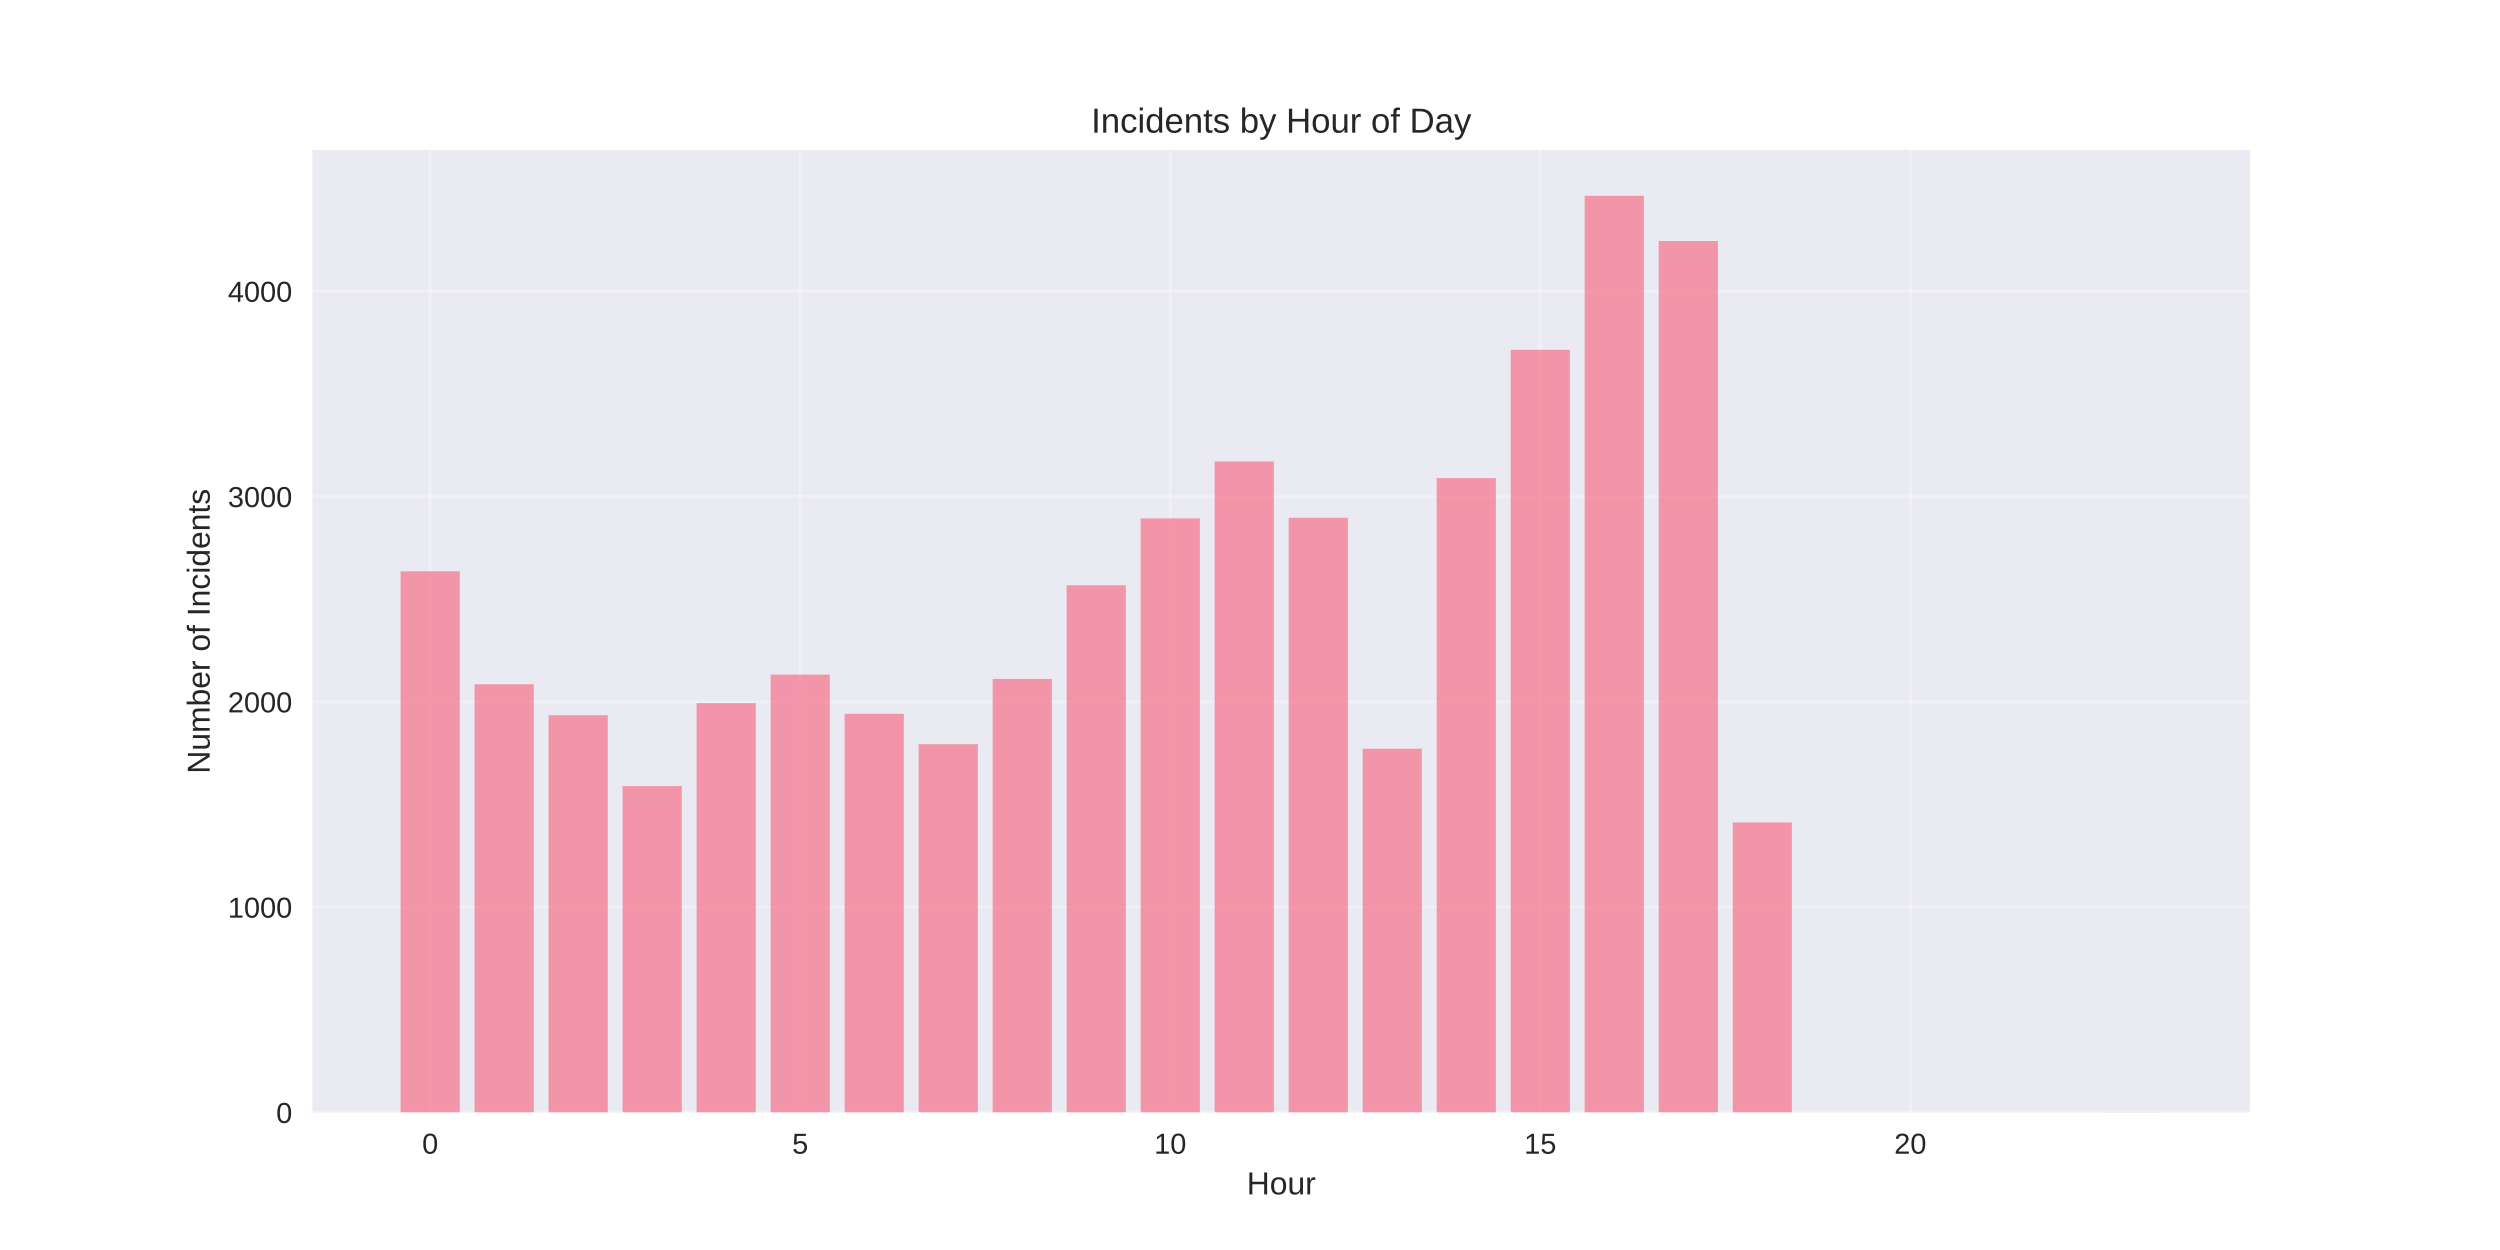
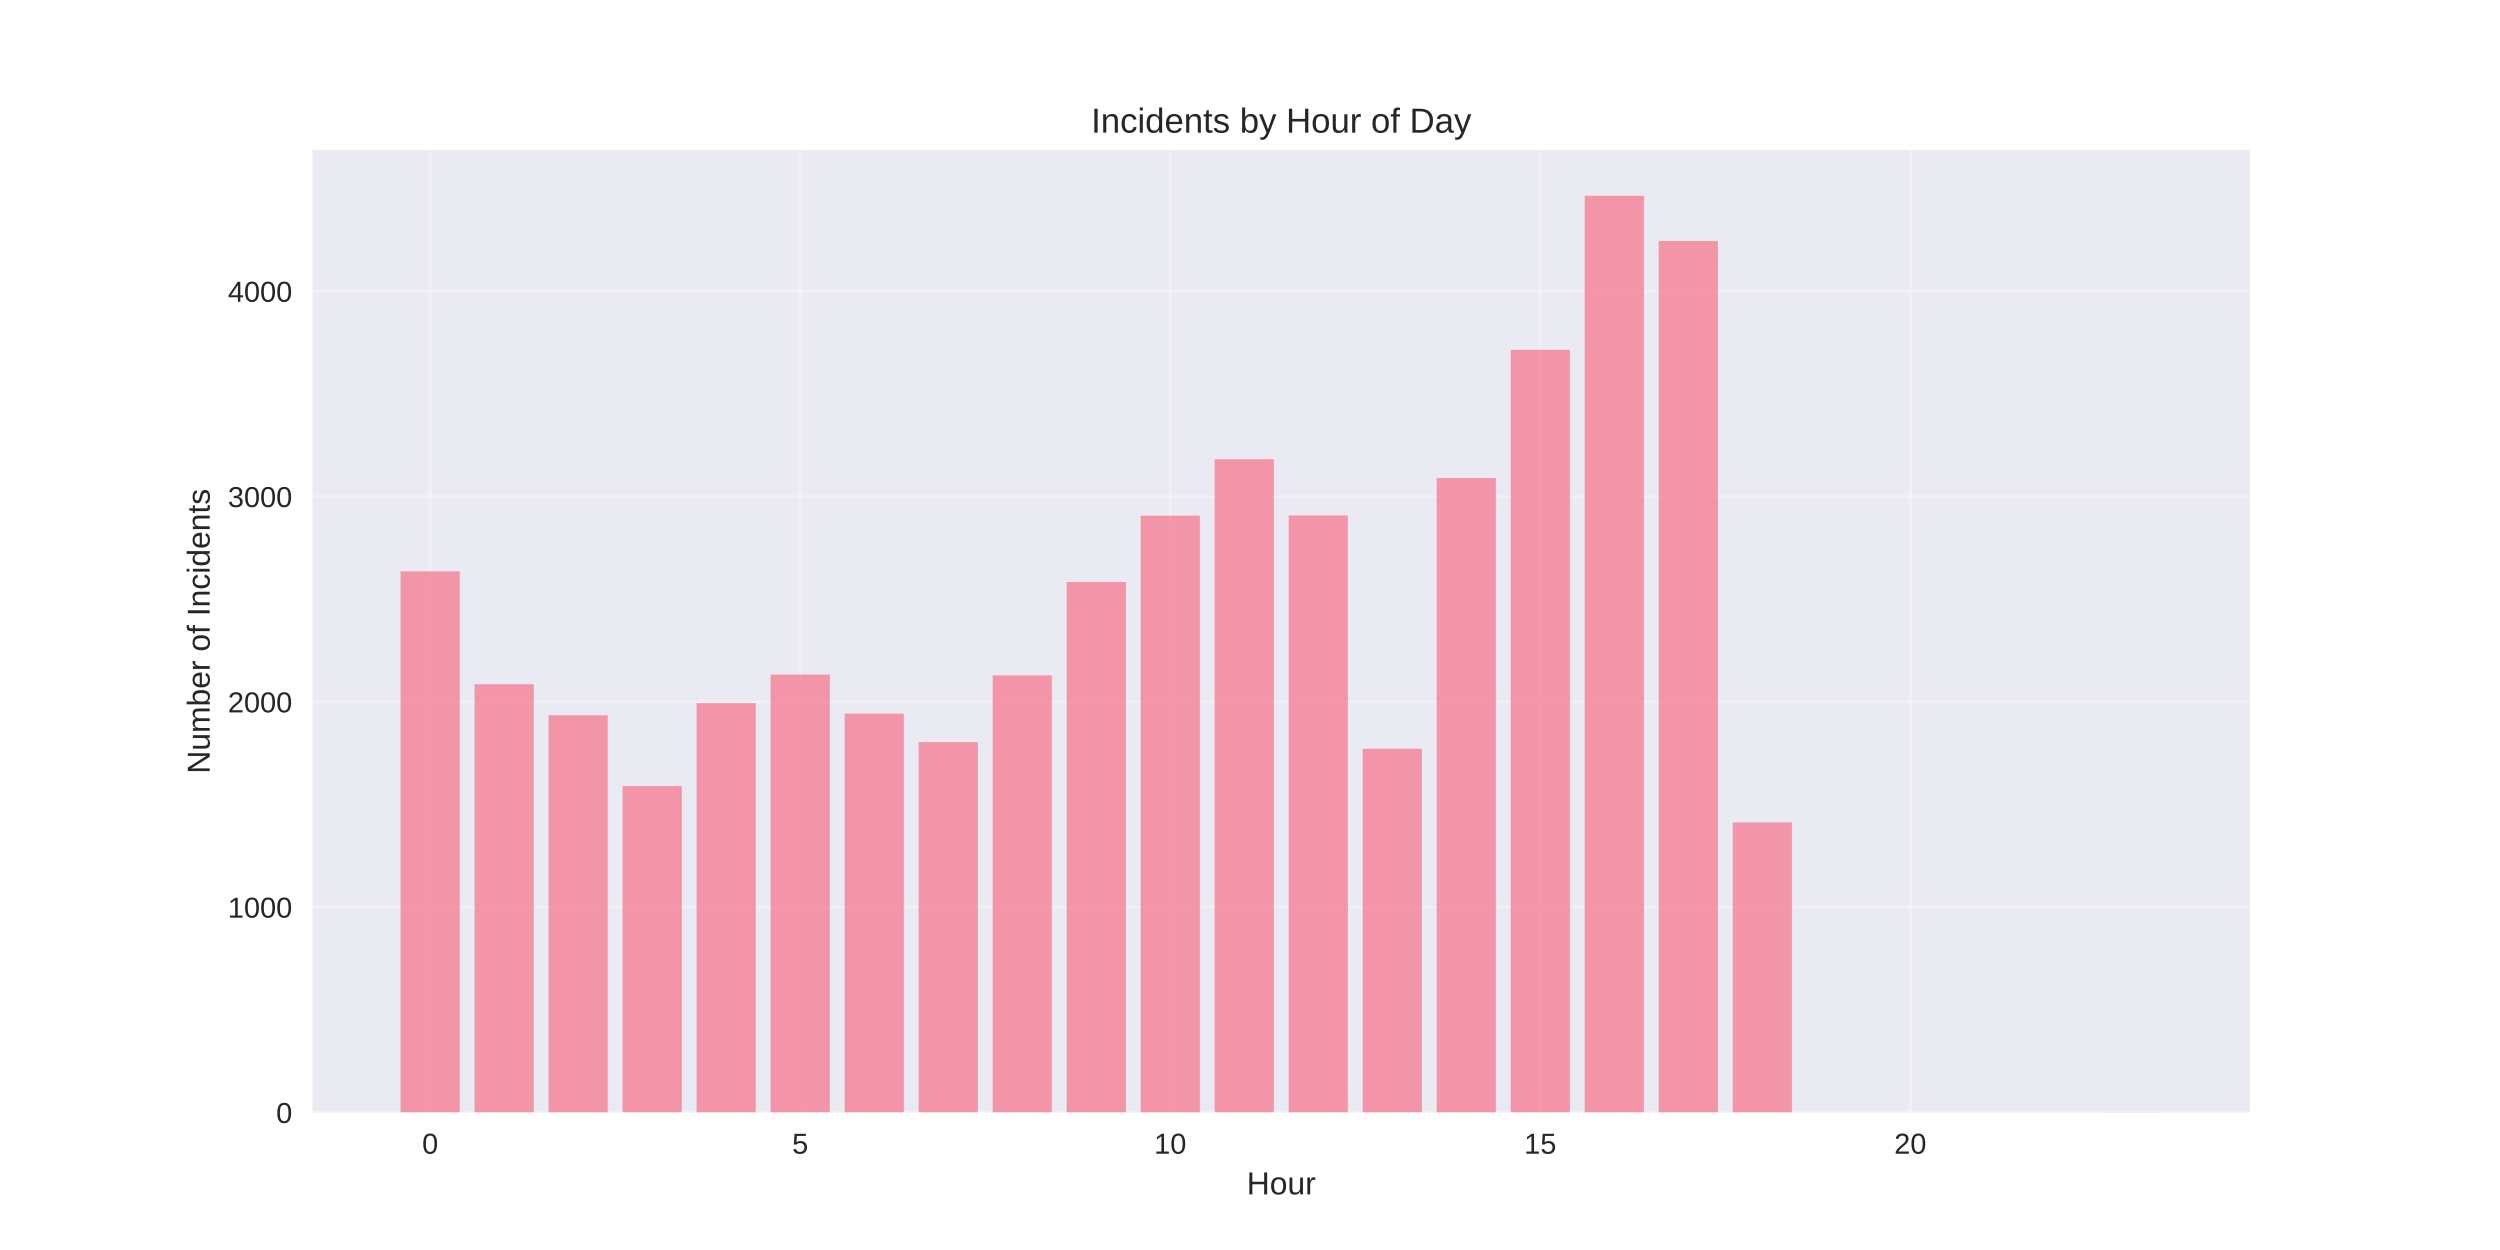
<svg xmlns="http://www.w3.org/2000/svg" width="864pt" height="432pt" viewBox="0 0 864 432" version="1.1">
  <defs>
    <style type="text/css">*{stroke-linejoin: round; stroke-linecap: butt}</style>
  </defs>
  <g id="figure_1">
    <g id="patch_1">
      <path d="M 0 432  L 864 432  L 864 0  L 0 0  z " style="fill: #ffffff" />
    </g>
    <g id="axes_1">
      <g id="patch_2">
        <path d="M 108 384.48  L 777.6 384.48  L 777.6 51.84  L 108 51.84  z " style="fill: #eaeaf2" />
      </g>
      <g id="matplotlib.axis_1">
        <g id="xtick_1">
          <g id="line2d_1">
-             <path d="M 148.667 384.48  L 148.667 51.84  " clip-path="url(#p42580ccb68)" style="fill: none; stroke: #ffffff; stroke-opacity: 0.3; stroke-linecap: round" />
+             <path d="M 148.667 384.48  L 148.667 51.84  " clip-path="url(#p913f711252)" style="fill: none; stroke: #ffffff; stroke-opacity: 0.3; stroke-linecap: round" />
          </g>
          <g id="line2d_2" />
          <g id="text_1">
            <text style="fill: #262626; font: 10px 'Arial', 'Liberation Sans', 'DejaVu Sans', 'Bitstream Vera Sans', sans-serif; text-anchor: middle" x="148.667" y="398.727" transform="rotate(-0 148.6671 398.7269)">0</text>
          </g>
        </g>
        <g id="xtick_2">
          <g id="line2d_3">
-             <path d="M 276.551 384.48  L 276.551 51.84  " clip-path="url(#p42580ccb68)" style="fill: none; stroke: #ffffff; stroke-opacity: 0.3; stroke-linecap: round" />
+             <path d="M 276.551 384.48  L 276.551 51.84  " clip-path="url(#p913f711252)" style="fill: none; stroke: #ffffff; stroke-opacity: 0.3; stroke-linecap: round" />
          </g>
          <g id="line2d_4" />
          <g id="text_2">
            <text style="fill: #262626; font: 10px 'Arial', 'Liberation Sans', 'DejaVu Sans', 'Bitstream Vera Sans', sans-serif; text-anchor: middle" x="276.551" y="398.727" transform="rotate(-0 276.551 398.7269)">5</text>
          </g>
        </g>
        <g id="xtick_3">
          <g id="line2d_5">
-             <path d="M 404.435 384.48  L 404.435 51.84  " clip-path="url(#p42580ccb68)" style="fill: none; stroke: #ffffff; stroke-opacity: 0.3; stroke-linecap: round" />
+             <path d="M 404.435 384.48  L 404.435 51.84  " clip-path="url(#p913f711252)" style="fill: none; stroke: #ffffff; stroke-opacity: 0.3; stroke-linecap: round" />
          </g>
          <g id="line2d_6" />
          <g id="text_3">
            <text style="fill: #262626; font: 10px 'Arial', 'Liberation Sans', 'DejaVu Sans', 'Bitstream Vera Sans', sans-serif; text-anchor: middle" x="404.435" y="398.727" transform="rotate(-0 404.4348 398.7269)">10</text>
          </g>
        </g>
        <g id="xtick_4">
          <g id="line2d_7">
-             <path d="M 532.319 384.48  L 532.319 51.84  " clip-path="url(#p42580ccb68)" style="fill: none; stroke: #ffffff; stroke-opacity: 0.3; stroke-linecap: round" />
+             <path d="M 532.319 384.48  L 532.319 51.84  " clip-path="url(#p913f711252)" style="fill: none; stroke: #ffffff; stroke-opacity: 0.3; stroke-linecap: round" />
          </g>
          <g id="line2d_8" />
          <g id="text_4">
            <text style="fill: #262626; font: 10px 'Arial', 'Liberation Sans', 'DejaVu Sans', 'Bitstream Vera Sans', sans-serif; text-anchor: middle" x="532.319" y="398.727" transform="rotate(-0 532.3187 398.7269)">15</text>
          </g>
        </g>
        <g id="xtick_5">
          <g id="line2d_9">
-             <path d="M 660.203 384.48  L 660.203 51.84  " clip-path="url(#p42580ccb68)" style="fill: none; stroke: #ffffff; stroke-opacity: 0.3; stroke-linecap: round" />
+             <path d="M 660.203 384.48  L 660.203 51.84  " clip-path="url(#p913f711252)" style="fill: none; stroke: #ffffff; stroke-opacity: 0.3; stroke-linecap: round" />
          </g>
          <g id="line2d_10" />
          <g id="text_5">
            <text style="fill: #262626; font: 10px 'Arial', 'Liberation Sans', 'DejaVu Sans', 'Bitstream Vera Sans', sans-serif; text-anchor: middle" x="660.203" y="398.727" transform="rotate(-0 660.2026 398.7269)">20</text>
          </g>
        </g>
        <g id="text_6">
          <text style="fill: #262626; font: 11px 'Arial', 'Liberation Sans', 'DejaVu Sans', 'Bitstream Vera Sans', sans-serif; text-anchor: middle" x="442.8" y="412.773" transform="rotate(-0 442.8 412.7734)">Hour</text>
        </g>
      </g>
      <g id="matplotlib.axis_2">
        <g id="ytick_1">
          <g id="line2d_11">
-             <path d="M 108 384.48  L 777.6 384.48  " clip-path="url(#p42580ccb68)" style="fill: none; stroke: #ffffff; stroke-opacity: 0.3; stroke-linecap: round" />
+             <path d="M 108 384.48  L 777.6 384.48  " clip-path="url(#p913f711252)" style="fill: none; stroke: #ffffff; stroke-opacity: 0.3; stroke-linecap: round" />
          </g>
          <g id="line2d_12" />
          <g id="text_7">
            <text style="fill: #262626; font: 10px 'Arial', 'Liberation Sans', 'DejaVu Sans', 'Bitstream Vera Sans', sans-serif; text-anchor: end" x="101" y="388.103" transform="rotate(-0 101 388.1034)">0</text>
          </g>
        </g>
        <g id="ytick_2">
          <g id="line2d_13">
-             <path d="M 108 313.528  L 777.6 313.528  " clip-path="url(#p42580ccb68)" style="fill: none; stroke: #ffffff; stroke-opacity: 0.3; stroke-linecap: round" />
+             <path d="M 108 313.528  L 777.6 313.528  " clip-path="url(#p913f711252)" style="fill: none; stroke: #ffffff; stroke-opacity: 0.3; stroke-linecap: round" />
          </g>
          <g id="line2d_14" />
          <g id="text_8">
            <text style="fill: #262626; font: 10px 'Arial', 'Liberation Sans', 'DejaVu Sans', 'Bitstream Vera Sans', sans-serif; text-anchor: end" x="101" y="317.152" transform="rotate(-0 101 317.1516)">1000</text>
          </g>
        </g>
        <g id="ytick_3">
          <g id="line2d_15">
-             <path d="M 108 242.576  L 777.6 242.576  " clip-path="url(#p42580ccb68)" style="fill: none; stroke: #ffffff; stroke-opacity: 0.3; stroke-linecap: round" />
+             <path d="M 108 242.576  L 777.6 242.576  " clip-path="url(#p913f711252)" style="fill: none; stroke: #ffffff; stroke-opacity: 0.3; stroke-linecap: round" />
          </g>
          <g id="line2d_16" />
          <g id="text_9">
            <text style="fill: #262626; font: 10px 'Arial', 'Liberation Sans', 'DejaVu Sans', 'Bitstream Vera Sans', sans-serif; text-anchor: end" x="101" y="246.2" transform="rotate(-0 101 246.1997)">2000</text>
          </g>
        </g>
        <g id="ytick_4">
          <g id="line2d_17">
-             <path d="M 108 171.624  L 777.6 171.624  " clip-path="url(#p42580ccb68)" style="fill: none; stroke: #ffffff; stroke-opacity: 0.3; stroke-linecap: round" />
+             <path d="M 108 171.624  L 777.6 171.624  " clip-path="url(#p913f711252)" style="fill: none; stroke: #ffffff; stroke-opacity: 0.3; stroke-linecap: round" />
          </g>
          <g id="line2d_18" />
          <g id="text_10">
            <text style="fill: #262626; font: 10px 'Arial', 'Liberation Sans', 'DejaVu Sans', 'Bitstream Vera Sans', sans-serif; text-anchor: end" x="101" y="175.248" transform="rotate(-0 101 175.2479)">3000</text>
          </g>
        </g>
        <g id="ytick_5">
          <g id="line2d_19">
-             <path d="M 108 100.673  L 777.6 100.673  " clip-path="url(#p42580ccb68)" style="fill: none; stroke: #ffffff; stroke-opacity: 0.3; stroke-linecap: round" />
+             <path d="M 108 100.673  L 777.6 100.673  " clip-path="url(#p913f711252)" style="fill: none; stroke: #ffffff; stroke-opacity: 0.3; stroke-linecap: round" />
          </g>
          <g id="line2d_20" />
          <g id="text_11">
            <text style="fill: #262626; font: 10px 'Arial', 'Liberation Sans', 'DejaVu Sans', 'Bitstream Vera Sans', sans-serif; text-anchor: end" x="101" y="104.296" transform="rotate(-0 101 104.296)">4000</text>
          </g>
        </g>
        <g id="text_12">
          <text style="fill: #262626; font: 11px 'Arial', 'Liberation Sans', 'DejaVu Sans', 'Bitstream Vera Sans', sans-serif; text-anchor: middle" x="72.474" y="218.16" transform="rotate(-90 72.47375 218.16)">Number of Incidents</text>
        </g>
      </g>
      <g id="patch_3">
-         <path d="M 138.436 384.48  L 158.898 384.48  L 158.898 197.451  L 138.436 197.451  z " clip-path="url(#p42580ccb68)" style="fill: #f77189; opacity: 0.7" />
+         <path d="M 138.436 384.48  L 158.898 384.48  L 158.898 197.451  L 138.436 197.451  z " clip-path="url(#p913f711252)" style="fill: #f77189; opacity: 0.7" />
      </g>
      <g id="patch_4">
-         <path d="M 164.013 384.48  L 184.475 384.48  L 184.475 236.474  L 164.013 236.474  z " clip-path="url(#p42580ccb68)" style="fill: #f77189; opacity: 0.7" />
+         <path d="M 164.013 384.48  L 184.475 384.48  L 184.475 236.474  L 164.013 236.474  z " clip-path="url(#p913f711252)" style="fill: #f77189; opacity: 0.7" />
      </g>
      <g id="patch_5">
-         <path d="M 189.59 384.48  L 210.051 384.48  L 210.051 247.188  L 189.59 247.188  z " clip-path="url(#p42580ccb68)" style="fill: #f77189; opacity: 0.7" />
+         <path d="M 189.59 384.48  L 210.051 384.48  L 210.051 247.188  L 189.59 247.188  z " clip-path="url(#p913f711252)" style="fill: #f77189; opacity: 0.7" />
      </g>
      <g id="patch_6">
-         <path d="M 215.167 384.48  L 235.628 384.48  L 235.628 271.667  L 215.167 271.667  z " clip-path="url(#p42580ccb68)" style="fill: #f77189; opacity: 0.7" />
+         <path d="M 215.167 384.48  L 235.628 384.48  L 235.628 271.667  L 215.167 271.667  z " clip-path="url(#p913f711252)" style="fill: #f77189; opacity: 0.7" />
      </g>
      <g id="patch_7">
-         <path d="M 240.743 384.48  L 261.205 384.48  L 261.205 243.002  L 240.743 243.002  z " clip-path="url(#p42580ccb68)" style="fill: #f77189; opacity: 0.7" />
+         <path d="M 240.743 384.48  L 261.205 384.48  L 261.205 243.002  L 240.743 243.002  z " clip-path="url(#p913f711252)" style="fill: #f77189; opacity: 0.7" />
      </g>
      <g id="patch_8">
-         <path d="M 266.32 384.48  L 286.782 384.48  L 286.782 233.14  L 266.32 233.14  z " clip-path="url(#p42580ccb68)" style="fill: #f77189; opacity: 0.7" />
+         <path d="M 266.32 384.48  L 286.782 384.48  L 286.782 233.14  L 266.32 233.14  z " clip-path="url(#p913f711252)" style="fill: #f77189; opacity: 0.7" />
      </g>
      <g id="patch_9">
-         <path d="M 291.897 384.48  L 312.358 384.48  L 312.358 246.692  L 291.897 246.692  z " clip-path="url(#p42580ccb68)" style="fill: #f77189; opacity: 0.7" />
+         <path d="M 291.897 384.48  L 312.358 384.48  L 312.358 246.621  L 291.897 246.621  z " clip-path="url(#p913f711252)" style="fill: #f77189; opacity: 0.7" />
      </g>
      <g id="patch_10">
-         <path d="M 317.474 384.48  L 337.935 384.48  L 337.935 257.192  L 317.474 257.192  z " clip-path="url(#p42580ccb68)" style="fill: #f77189; opacity: 0.7" />
+         <path d="M 317.474 384.48  L 337.935 384.48  L 337.935 256.483  L 317.474 256.483  z " clip-path="url(#p913f711252)" style="fill: #f77189; opacity: 0.7" />
      </g>
      <g id="patch_11">
-         <path d="M 343.051 384.48  L 363.512 384.48  L 363.512 234.63  L 343.051 234.63  z " clip-path="url(#p42580ccb68)" style="fill: #f77189; opacity: 0.7" />
+         <path d="M 343.051 384.48  L 363.512 384.48  L 363.512 233.424  L 343.051 233.424  z " clip-path="url(#p913f711252)" style="fill: #f77189; opacity: 0.7" />
      </g>
      <g id="patch_12">
-         <path d="M 368.627 384.48  L 389.089 384.48  L 389.089 202.276  L 368.627 202.276  z " clip-path="url(#p42580ccb68)" style="fill: #f77189; opacity: 0.7" />
+         <path d="M 368.627 384.48  L 389.089 384.48  L 389.089 201.14  L 368.627 201.14  z " clip-path="url(#p913f711252)" style="fill: #f77189; opacity: 0.7" />
      </g>
      <g id="patch_13">
-         <path d="M 394.204 384.48  L 414.666 384.48  L 414.666 179.145  L 394.204 179.145  z " clip-path="url(#p42580ccb68)" style="fill: #f77189; opacity: 0.7" />
+         <path d="M 394.204 384.48  L 414.666 384.48  L 414.666 178.223  L 394.204 178.223  z " clip-path="url(#p913f711252)" style="fill: #f77189; opacity: 0.7" />
      </g>
      <g id="patch_14">
-         <path d="M 419.781 384.48  L 440.242 384.48  L 440.242 159.492  L 419.781 159.492  z " clip-path="url(#p42580ccb68)" style="fill: #f77189; opacity: 0.7" />
+         <path d="M 419.781 384.48  L 440.242 384.48  L 440.242 158.711  L 419.781 158.711  z " clip-path="url(#p913f711252)" style="fill: #f77189; opacity: 0.7" />
      </g>
      <g id="patch_15">
-         <path d="M 445.358 384.48  L 465.819 384.48  L 465.819 178.932  L 445.358 178.932  z " clip-path="url(#p42580ccb68)" style="fill: #f77189; opacity: 0.7" />
+         <path d="M 445.358 384.48  L 465.819 384.48  L 465.819 178.152  L 445.358 178.152  z " clip-path="url(#p913f711252)" style="fill: #f77189; opacity: 0.7" />
      </g>
      <g id="patch_16">
-         <path d="M 470.934 384.48  L 491.396 384.48  L 491.396 258.753  L 470.934 258.753  z " clip-path="url(#p42580ccb68)" style="fill: #f77189; opacity: 0.7" />
+         <path d="M 470.934 384.48  L 491.396 384.48  L 491.396 258.753  L 470.934 258.753  z " clip-path="url(#p913f711252)" style="fill: #f77189; opacity: 0.7" />
      </g>
      <g id="patch_17">
-         <path d="M 496.511 384.48  L 516.973 384.48  L 516.973 165.239  L 496.511 165.239  z " clip-path="url(#p42580ccb68)" style="fill: #f77189; opacity: 0.7" />
+         <path d="M 496.511 384.48  L 516.973 384.48  L 516.973 165.239  L 496.511 165.239  z " clip-path="url(#p913f711252)" style="fill: #f77189; opacity: 0.7" />
      </g>
      <g id="patch_18">
-         <path d="M 522.088 384.48  L 542.549 384.48  L 542.549 120.894  L 522.088 120.894  z " clip-path="url(#p42580ccb68)" style="fill: #f77189; opacity: 0.7" />
+         <path d="M 522.088 384.48  L 542.549 384.48  L 542.549 120.894  L 522.088 120.894  z " clip-path="url(#p913f711252)" style="fill: #f77189; opacity: 0.7" />
      </g>
      <g id="patch_19">
-         <path d="M 547.665 384.48  L 568.126 384.48  L 568.126 67.68  L 547.665 67.68  z " clip-path="url(#p42580ccb68)" style="fill: #f77189; opacity: 0.7" />
+         <path d="M 547.665 384.48  L 568.126 384.48  L 568.126 67.68  L 547.665 67.68  z " clip-path="url(#p913f711252)" style="fill: #f77189; opacity: 0.7" />
      </g>
      <g id="patch_20">
-         <path d="M 573.242 384.48  L 593.703 384.48  L 593.703 83.289  L 573.242 83.289  z " clip-path="url(#p42580ccb68)" style="fill: #f77189; opacity: 0.7" />
+         <path d="M 573.242 384.48  L 593.703 384.48  L 593.703 83.289  L 573.242 83.289  z " clip-path="url(#p913f711252)" style="fill: #f77189; opacity: 0.7" />
      </g>
      <g id="patch_21">
-         <path d="M 598.818 384.48  L 619.28 384.48  L 619.28 284.225  L 598.818 284.225  z " clip-path="url(#p42580ccb68)" style="fill: #f77189; opacity: 0.7" />
+         <path d="M 598.818 384.48  L 619.28 384.48  L 619.28 284.225  L 598.818 284.225  z " clip-path="url(#p913f711252)" style="fill: #f77189; opacity: 0.7" />
      </g>
      <g id="patch_22">
-         <path d="M 726.702 384.48  L 747.164 384.48  L 747.164 384.409  L 726.702 384.409  z " clip-path="url(#p42580ccb68)" style="fill: #f77189; opacity: 0.7" />
+         <path d="M 726.702 384.48  L 747.164 384.48  L 747.164 384.409  L 726.702 384.409  z " clip-path="url(#p913f711252)" style="fill: #f77189; opacity: 0.7" />
      </g>
      <g id="patch_23">
        <path d="M 108 384.48  L 108 51.84  " style="fill: none" />
      </g>
      <g id="patch_24">
        <path d="M 777.6 384.48  L 777.6 51.84  " style="fill: none" />
      </g>
      <g id="patch_25">
        <path d="M 108 384.48  L 777.6 384.48  " style="fill: none" />
      </g>
      <g id="patch_26">
        <path d="M 108 51.84  L 777.6 51.84  " style="fill: none" />
      </g>
      <g id="text_13">
        <text style="fill: #262626; font: 12px 'Arial', 'Liberation Sans', 'DejaVu Sans', 'Bitstream Vera Sans', sans-serif; text-anchor: middle" x="442.8" y="45.84" transform="rotate(-0 442.8 45.84)">Incidents by Hour of Day</text>
      </g>
    </g>
  </g>
  <defs>
-     <clipPath id="p42580ccb68">
+     <clipPath id="p913f711252">
      <rect x="108" y="51.84" width="669.6" height="332.64" />
    </clipPath>
  </defs>
</svg>
